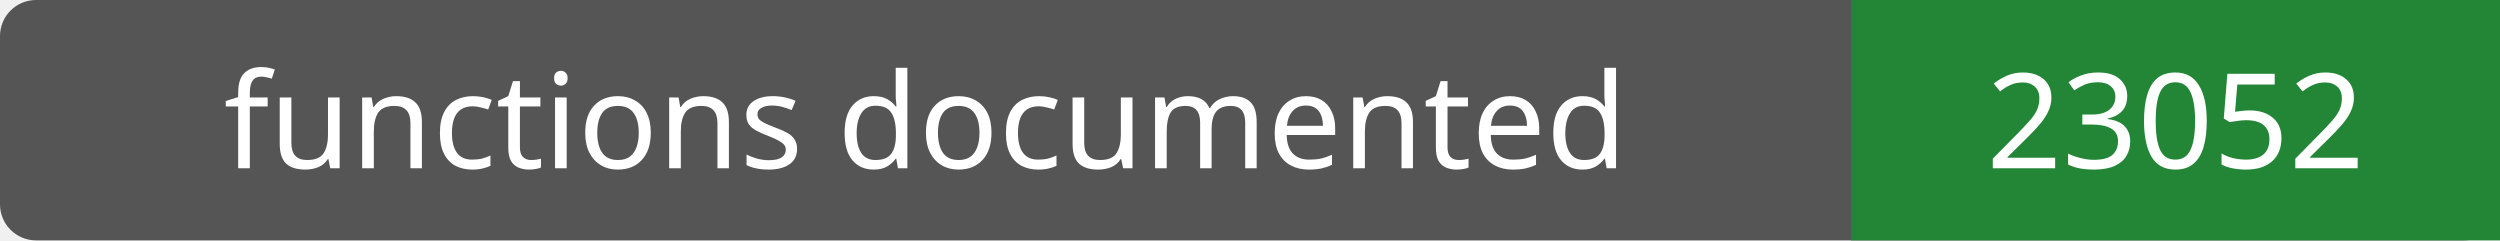
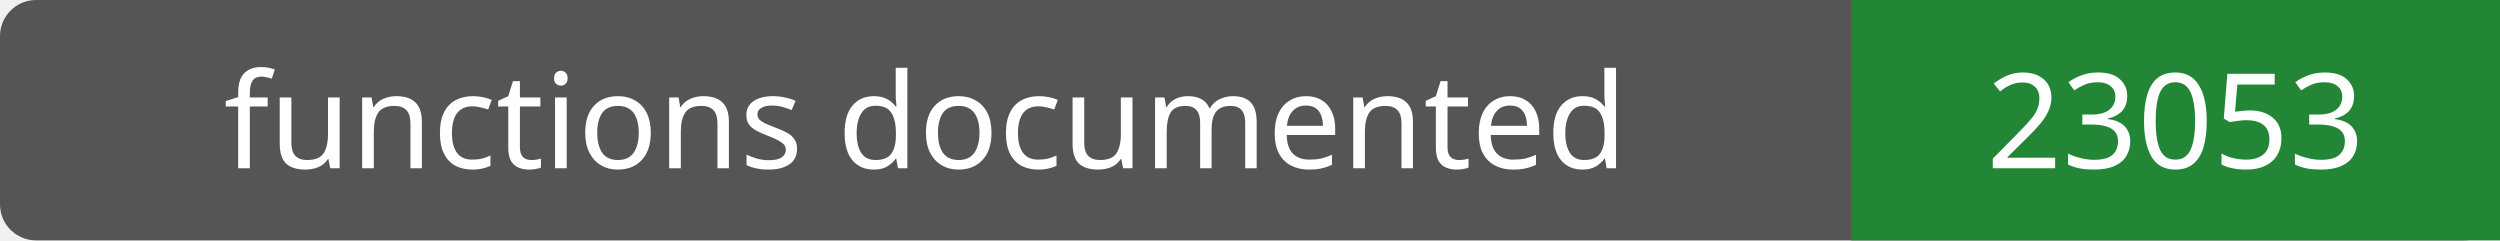
- <svg xmlns="http://www.w3.org/2000/svg" width="208" height="20" role="img" aria-label="functions documented: 23052">
+ <svg xmlns="http://www.w3.org/2000/svg" width="208" height="20" role="img" aria-label="functions documented: 23053">
  <rect width="208" height="20" rx="3" fill="#555" />
  <path fill="#238636" d="M154 0h54v20H154z" />
  <g fill="#fff" text-anchor="middle" font-family="Verdana,sans-serif" font-size="11">
    <text x="77.0" y="14">functions documented</text>
-     <text x="181.0" y="14">23052</text>
+     <text x="181.0" y="14">23053</text>
  </g>
</svg>
